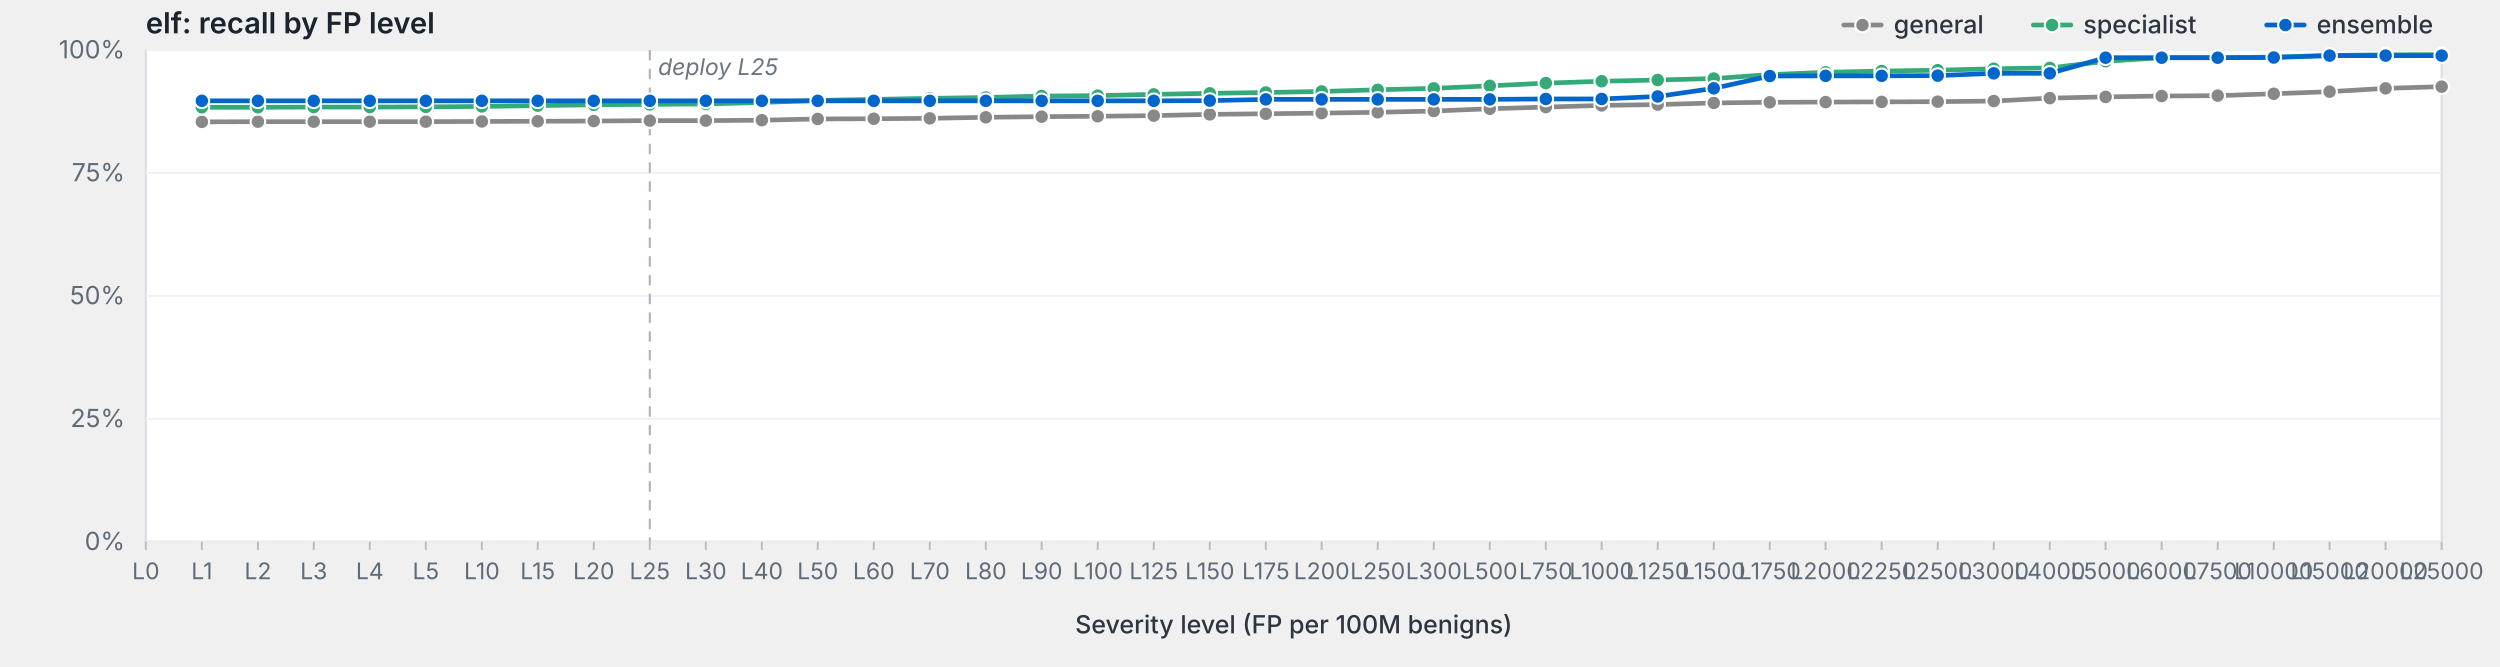
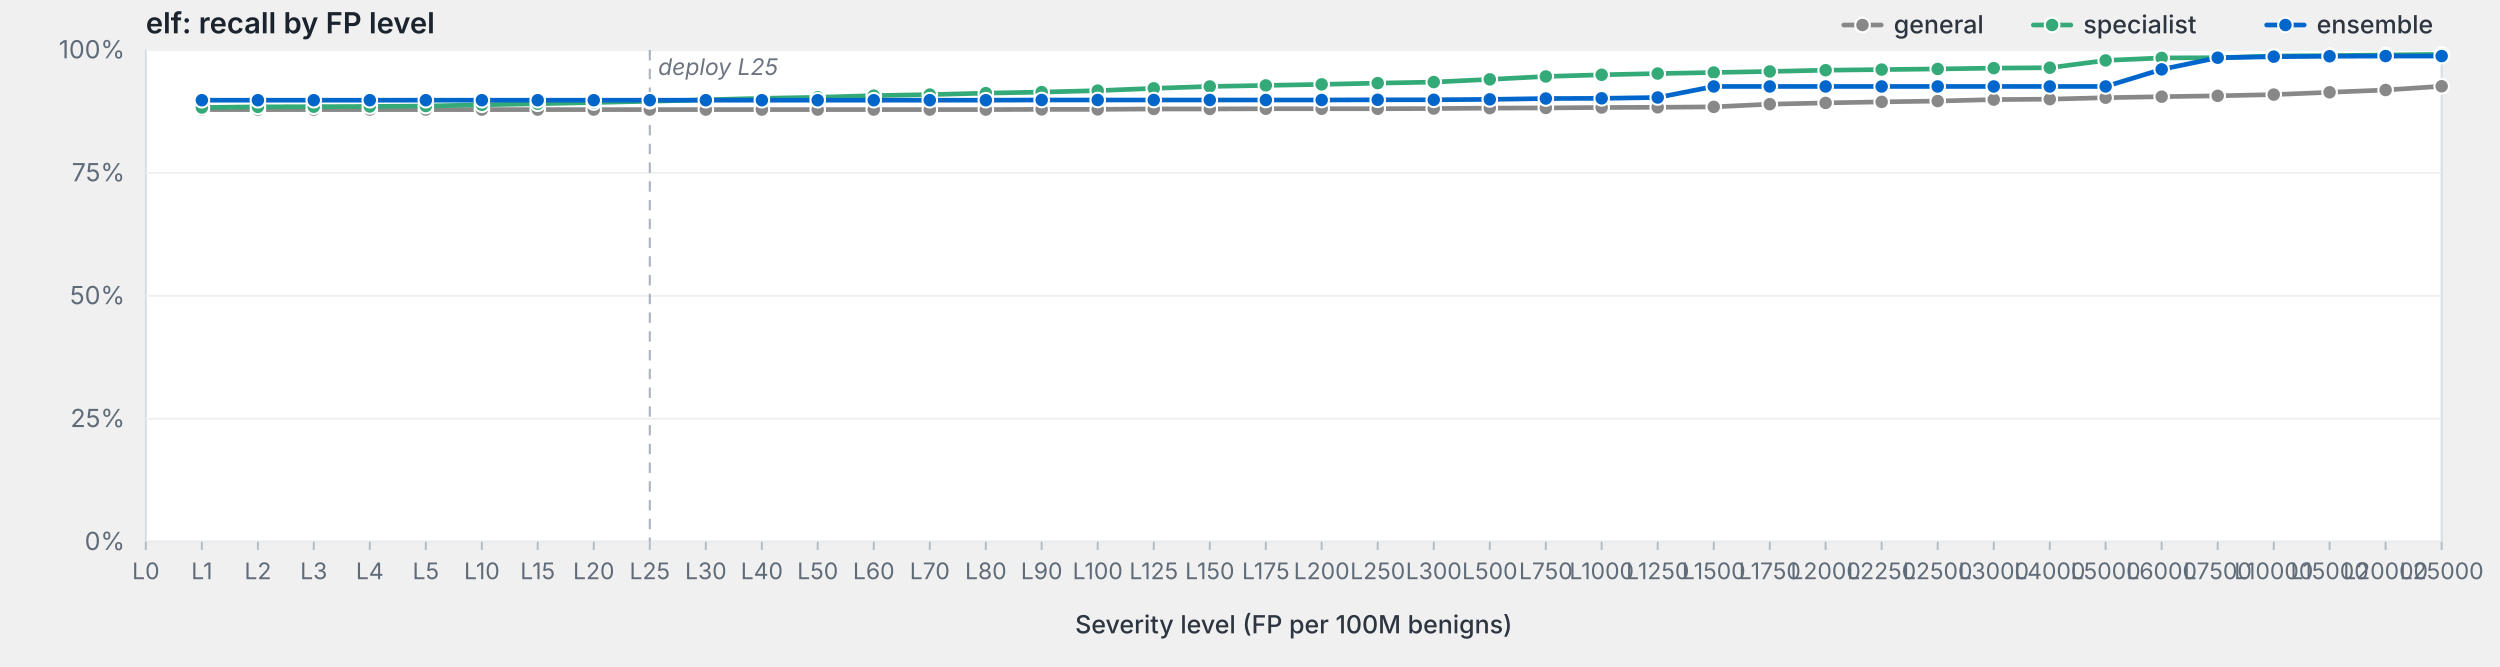
<svg xmlns="http://www.w3.org/2000/svg" viewBox="0 0 1200 320" width="1200" height="320" preserveAspectRatio="xMidYMid meet" role="img" aria-label="elf: recall by FP level">
  <style>svg { background: #fdfdfd; }.frame { fill: #fff; stroke: #d8dde3; stroke-width: 1; }.grid { stroke: #eef0f3; stroke-width: 1; }.tick { stroke: #b8bfc7; stroke-width: 1; }.axis-label { fill: #5f6b78; font-family: -apple-system, BlinkMacSystemFont, "Segoe UI", system-ui, sans-serif; font-size: 12px; }.x-label { fill: #5f6b78; font-family: -apple-system, BlinkMacSystemFont, "Segoe UI", system-ui, sans-serif; font-size: 11px; }.axis-title { fill: #2d3540; font-family: -apple-system, BlinkMacSystemFont, "Segoe UI", system-ui, sans-serif; font-size: 12px; font-weight: 500; }.title { fill: #1a232e; font-family: -apple-system, BlinkMacSystemFont, "Segoe UI", system-ui, sans-serif; font-size: 14px; font-weight: 600; }.deploy-marker { stroke: #aab2bd; stroke-width: 1; stroke-dasharray: 5,4; }.deploy-label { fill: #6b7480; font-family: -apple-system, BlinkMacSystemFont, "Segoe UI", system-ui, sans-serif; font-size: 11px; font-style: italic; }.curve { fill: none; stroke-width: 2.25; stroke-linejoin: round; stroke-linecap: round; }.marker { stroke: #fff; stroke-width: 1; }.legend-text { fill: #2d3540; font-family: -apple-system, BlinkMacSystemFont, "Segoe UI", system-ui, sans-serif; font-size: 12px; font-weight: 500; }</style>
  <text class="title" x="70" y="16">elf: recall by FP level</text>
  <rect class="frame" x="70" y="24" width="1102" height="236" />
  <line class="grid" x1="70" y1="260.0" x2="1172" y2="260.0" />
  <text class="axis-label" x="60" y="264.0" text-anchor="end">0%</text>
  <line class="grid" x1="70" y1="201.0" x2="1172" y2="201.0" />
  <text class="axis-label" x="60" y="205.0" text-anchor="end">25%</text>
  <line class="grid" x1="70" y1="142.0" x2="1172" y2="142.0" />
  <text class="axis-label" x="60" y="146.0" text-anchor="end">50%</text>
  <line class="grid" x1="70" y1="83.0" x2="1172" y2="83.0" />
  <text class="axis-label" x="60" y="87.0" text-anchor="end">75%</text>
  <line class="grid" x1="70" y1="24.0" x2="1172" y2="24.0" />
  <text class="axis-label" x="60" y="28.0" text-anchor="end">100%</text>
  <line class="deploy-marker" x1="311.9" y1="24" x2="311.9" y2="260" />
  <text class="deploy-label" x="315.9" y="36" text-anchor="start">deploy L25</text>
  <line class="tick" x1="70.0" y1="260" x2="70.0" y2="264" />
  <text class="x-label" x="70.0" y="278" text-anchor="middle">L0</text>
  <line class="tick" x1="96.9" y1="260" x2="96.9" y2="264" />
  <text class="x-label" x="96.9" y="278" text-anchor="middle">L1</text>
  <line class="tick" x1="123.8" y1="260" x2="123.8" y2="264" />
  <text class="x-label" x="123.8" y="278" text-anchor="middle">L2</text>
  <line class="tick" x1="150.6" y1="260" x2="150.6" y2="264" />
  <text class="x-label" x="150.6" y="278" text-anchor="middle">L3</text>
  <line class="tick" x1="177.5" y1="260" x2="177.5" y2="264" />
  <text class="x-label" x="177.5" y="278" text-anchor="middle">L4</text>
  <line class="tick" x1="204.4" y1="260" x2="204.4" y2="264" />
  <text class="x-label" x="204.4" y="278" text-anchor="middle">L5</text>
  <line class="tick" x1="231.3" y1="260" x2="231.3" y2="264" />
  <text class="x-label" x="231.3" y="278" text-anchor="middle">L10</text>
  <line class="tick" x1="258.1" y1="260" x2="258.1" y2="264" />
  <text class="x-label" x="258.1" y="278" text-anchor="middle">L15</text>
  <line class="tick" x1="285.0" y1="260" x2="285.0" y2="264" />
  <text class="x-label" x="285.0" y="278" text-anchor="middle">L20</text>
  <line class="tick" x1="311.9" y1="260" x2="311.9" y2="264" />
  <text class="x-label" x="311.9" y="278" text-anchor="middle">L25</text>
  <line class="tick" x1="338.8" y1="260" x2="338.8" y2="264" />
  <text class="x-label" x="338.8" y="278" text-anchor="middle">L30</text>
  <line class="tick" x1="365.7" y1="260" x2="365.7" y2="264" />
  <text class="x-label" x="365.7" y="278" text-anchor="middle">L40</text>
  <line class="tick" x1="392.5" y1="260" x2="392.5" y2="264" />
  <text class="x-label" x="392.5" y="278" text-anchor="middle">L50</text>
  <line class="tick" x1="419.4" y1="260" x2="419.4" y2="264" />
  <text class="x-label" x="419.4" y="278" text-anchor="middle">L60</text>
  <line class="tick" x1="446.3" y1="260" x2="446.3" y2="264" />
  <text class="x-label" x="446.3" y="278" text-anchor="middle">L70</text>
  <line class="tick" x1="473.2" y1="260" x2="473.2" y2="264" />
  <text class="x-label" x="473.2" y="278" text-anchor="middle">L80</text>
  <line class="tick" x1="500.0" y1="260" x2="500.0" y2="264" />
  <text class="x-label" x="500.0" y="278" text-anchor="middle">L90</text>
  <line class="tick" x1="526.9" y1="260" x2="526.9" y2="264" />
  <text class="x-label" x="526.9" y="278" text-anchor="middle">L100</text>
  <line class="tick" x1="553.8" y1="260" x2="553.8" y2="264" />
  <text class="x-label" x="553.8" y="278" text-anchor="middle">L125</text>
  <line class="tick" x1="580.7" y1="260" x2="580.7" y2="264" />
  <text class="x-label" x="580.7" y="278" text-anchor="middle">L150</text>
  <line class="tick" x1="607.6" y1="260" x2="607.6" y2="264" />
  <text class="x-label" x="607.6" y="278" text-anchor="middle">L175</text>
  <line class="tick" x1="634.4" y1="260" x2="634.4" y2="264" />
  <text class="x-label" x="634.4" y="278" text-anchor="middle">L200</text>
  <line class="tick" x1="661.3" y1="260" x2="661.3" y2="264" />
  <text class="x-label" x="661.3" y="278" text-anchor="middle">L250</text>
  <line class="tick" x1="688.2" y1="260" x2="688.2" y2="264" />
  <text class="x-label" x="688.2" y="278" text-anchor="middle">L300</text>
  <line class="tick" x1="715.1" y1="260" x2="715.1" y2="264" />
  <text class="x-label" x="715.1" y="278" text-anchor="middle">L500</text>
  <line class="tick" x1="742.0" y1="260" x2="742.0" y2="264" />
  <text class="x-label" x="742.0" y="278" text-anchor="middle">L750</text>
  <line class="tick" x1="768.8" y1="260" x2="768.8" y2="264" />
  <text class="x-label" x="768.8" y="278" text-anchor="middle">L1000</text>
  <line class="tick" x1="795.7" y1="260" x2="795.7" y2="264" />
  <text class="x-label" x="795.7" y="278" text-anchor="middle">L1250</text>
  <line class="tick" x1="822.6" y1="260" x2="822.6" y2="264" />
  <text class="x-label" x="822.6" y="278" text-anchor="middle">L1500</text>
  <line class="tick" x1="849.5" y1="260" x2="849.5" y2="264" />
  <text class="x-label" x="849.5" y="278" text-anchor="middle">L1750</text>
  <line class="tick" x1="876.3" y1="260" x2="876.3" y2="264" />
  <text class="x-label" x="876.3" y="278" text-anchor="middle">L2000</text>
  <line class="tick" x1="903.2" y1="260" x2="903.2" y2="264" />
  <text class="x-label" x="903.2" y="278" text-anchor="middle">L2250</text>
  <line class="tick" x1="930.1" y1="260" x2="930.1" y2="264" />
  <text class="x-label" x="930.1" y="278" text-anchor="middle">L2500</text>
  <line class="tick" x1="957.0" y1="260" x2="957.0" y2="264" />
  <text class="x-label" x="957.0" y="278" text-anchor="middle">L3000</text>
  <line class="tick" x1="983.9" y1="260" x2="983.9" y2="264" />
  <text class="x-label" x="983.9" y="278" text-anchor="middle">L4000</text>
  <line class="tick" x1="1010.7" y1="260" x2="1010.7" y2="264" />
  <text class="x-label" x="1010.7" y="278" text-anchor="middle">L5000</text>
  <line class="tick" x1="1037.6" y1="260" x2="1037.6" y2="264" />
  <text class="x-label" x="1037.6" y="278" text-anchor="middle">L6000</text>
  <line class="tick" x1="1064.5" y1="260" x2="1064.5" y2="264" />
  <text class="x-label" x="1064.5" y="278" text-anchor="middle">L7500</text>
  <line class="tick" x1="1091.4" y1="260" x2="1091.4" y2="264" />
  <text class="x-label" x="1091.4" y="278" text-anchor="middle">L10000</text>
  <line class="tick" x1="1118.2" y1="260" x2="1118.2" y2="264" />
  <text class="x-label" x="1118.2" y="278" text-anchor="middle">L15000</text>
  <line class="tick" x1="1145.1" y1="260" x2="1145.1" y2="264" />
  <text class="x-label" x="1145.1" y="278" text-anchor="middle">L20000</text>
  <line class="tick" x1="1172.0" y1="260" x2="1172.0" y2="264" />
  <text class="x-label" x="1172.0" y="278" text-anchor="middle">L25000</text>
  <text class="axis-title" x="621.0" y="304" text-anchor="middle">Severity level (FP per 100M benigns)</text>
-   <path class="curve" d="M96.9,58.5 L123.8,58.4 L150.6,58.4 L177.5,58.4 L204.4,58.4 L231.3,58.3 L258.1,58.2 L285.0,58.1 L311.9,57.9 L338.8,57.9 L365.7,57.7 L392.5,57.1 L419.4,57.0 L446.3,56.8 L473.2,56.3 L500.0,56.0 L526.9,55.8 L553.8,55.5 L580.7,54.9 L607.6,54.6 L634.4,54.3 L661.3,53.9 L688.2,53.3 L715.1,52.2 L742.0,51.4 L768.8,50.6 L795.7,50.2 L822.6,49.4 L849.5,49.1 L876.3,49.0 L903.2,48.9 L930.1,48.8 L957.0,48.5 L983.9,47.1 L1010.7,46.5 L1037.6,46.1 L1064.5,45.9 L1091.4,45.0 L1118.2,44.0 L1145.1,42.4 L1172.0,41.6" stroke="#888" />
-   <circle class="marker" cx="96.9" cy="58.5" r="3.5" fill="#888" />
-   <circle class="marker" cx="123.8" cy="58.4" r="3.5" fill="#888" />
-   <circle class="marker" cx="150.6" cy="58.4" r="3.5" fill="#888" />
-   <circle class="marker" cx="177.5" cy="58.4" r="3.5" fill="#888" />
-   <circle class="marker" cx="204.4" cy="58.4" r="3.5" fill="#888" />
-   <circle class="marker" cx="231.3" cy="58.3" r="3.5" fill="#888" />
-   <circle class="marker" cx="258.1" cy="58.2" r="3.5" fill="#888" />
-   <circle class="marker" cx="285.0" cy="58.1" r="3.5" fill="#888" />
-   <circle class="marker" cx="311.9" cy="57.9" r="3.5" fill="#888" />
-   <circle class="marker" cx="338.8" cy="57.9" r="3.5" fill="#888" />
-   <circle class="marker" cx="365.7" cy="57.7" r="3.5" fill="#888" />
-   <circle class="marker" cx="392.5" cy="57.1" r="3.5" fill="#888" />
-   <circle class="marker" cx="419.4" cy="57.0" r="3.5" fill="#888" />
-   <circle class="marker" cx="446.3" cy="56.8" r="3.5" fill="#888" />
-   <circle class="marker" cx="473.2" cy="56.3" r="3.5" fill="#888" />
-   <circle class="marker" cx="500.0" cy="56.0" r="3.5" fill="#888" />
-   <circle class="marker" cx="526.9" cy="55.8" r="3.5" fill="#888" />
-   <circle class="marker" cx="553.8" cy="55.5" r="3.5" fill="#888" />
-   <circle class="marker" cx="580.7" cy="54.9" r="3.5" fill="#888" />
-   <circle class="marker" cx="607.6" cy="54.6" r="3.5" fill="#888" />
-   <circle class="marker" cx="634.4" cy="54.3" r="3.5" fill="#888" />
-   <circle class="marker" cx="661.3" cy="53.9" r="3.5" fill="#888" />
-   <circle class="marker" cx="688.2" cy="53.3" r="3.5" fill="#888" />
-   <circle class="marker" cx="715.1" cy="52.2" r="3.5" fill="#888" />
-   <circle class="marker" cx="742.0" cy="51.4" r="3.5" fill="#888" />
-   <circle class="marker" cx="768.8" cy="50.6" r="3.5" fill="#888" />
-   <circle class="marker" cx="795.7" cy="50.2" r="3.5" fill="#888" />
-   <circle class="marker" cx="822.6" cy="49.4" r="3.5" fill="#888" />
-   <circle class="marker" cx="849.5" cy="49.1" r="3.5" fill="#888" />
-   <circle class="marker" cx="876.3" cy="49.0" r="3.5" fill="#888" />
+   <path class="curve" d="M96.9,52.6 L123.8,52.6 L150.6,52.6 L177.5,52.6 L204.4,52.6 L231.3,52.6 L258.1,52.6 L285.0,52.6 L311.9,52.6 L338.8,52.6 L365.7,52.6 L392.5,52.6 L419.4,52.6 L446.3,52.6 L473.2,52.6 L500.0,52.5 L526.9,52.5 L553.8,52.3 L580.7,52.3 L607.6,52.2 L634.4,52.2 L661.3,52.2 L688.2,52.1 L715.1,51.9 L742.0,51.8 L768.8,51.6 L795.7,51.5 L822.6,51.3 L849.5,50.0 L876.3,49.4 L903.2,48.9 L930.1,48.5 L957.0,47.8 L983.9,47.6 L1010.7,46.9 L1037.6,46.4 L1064.5,46.0 L1091.4,45.4 L1118.2,44.3 L1145.1,43.2 L1172.0,41.4" stroke="#888" />
+   <circle class="marker" cx="96.9" cy="52.6" r="3.5" fill="#888" />
+   <circle class="marker" cx="123.8" cy="52.6" r="3.5" fill="#888" />
+   <circle class="marker" cx="150.6" cy="52.6" r="3.5" fill="#888" />
+   <circle class="marker" cx="177.5" cy="52.6" r="3.5" fill="#888" />
+   <circle class="marker" cx="204.4" cy="52.6" r="3.5" fill="#888" />
+   <circle class="marker" cx="231.3" cy="52.6" r="3.5" fill="#888" />
+   <circle class="marker" cx="258.1" cy="52.6" r="3.5" fill="#888" />
+   <circle class="marker" cx="285.0" cy="52.6" r="3.5" fill="#888" />
+   <circle class="marker" cx="311.9" cy="52.6" r="3.5" fill="#888" />
+   <circle class="marker" cx="338.8" cy="52.6" r="3.5" fill="#888" />
+   <circle class="marker" cx="365.7" cy="52.6" r="3.5" fill="#888" />
+   <circle class="marker" cx="392.5" cy="52.6" r="3.5" fill="#888" />
+   <circle class="marker" cx="419.4" cy="52.6" r="3.5" fill="#888" />
+   <circle class="marker" cx="446.3" cy="52.6" r="3.5" fill="#888" />
+   <circle class="marker" cx="473.2" cy="52.6" r="3.5" fill="#888" />
+   <circle class="marker" cx="500.0" cy="52.5" r="3.5" fill="#888" />
+   <circle class="marker" cx="526.9" cy="52.5" r="3.5" fill="#888" />
+   <circle class="marker" cx="553.8" cy="52.3" r="3.5" fill="#888" />
+   <circle class="marker" cx="580.7" cy="52.3" r="3.5" fill="#888" />
+   <circle class="marker" cx="607.6" cy="52.2" r="3.5" fill="#888" />
+   <circle class="marker" cx="634.4" cy="52.2" r="3.5" fill="#888" />
+   <circle class="marker" cx="661.3" cy="52.2" r="3.5" fill="#888" />
+   <circle class="marker" cx="688.2" cy="52.1" r="3.5" fill="#888" />
+   <circle class="marker" cx="715.1" cy="51.9" r="3.5" fill="#888" />
+   <circle class="marker" cx="742.0" cy="51.8" r="3.5" fill="#888" />
+   <circle class="marker" cx="768.8" cy="51.6" r="3.5" fill="#888" />
+   <circle class="marker" cx="795.7" cy="51.5" r="3.5" fill="#888" />
+   <circle class="marker" cx="822.6" cy="51.3" r="3.5" fill="#888" />
+   <circle class="marker" cx="849.5" cy="50.0" r="3.5" fill="#888" />
+   <circle class="marker" cx="876.3" cy="49.4" r="3.5" fill="#888" />
  <circle class="marker" cx="903.2" cy="48.9" r="3.5" fill="#888" />
-   <circle class="marker" cx="930.1" cy="48.8" r="3.5" fill="#888" />
-   <circle class="marker" cx="957.0" cy="48.5" r="3.5" fill="#888" />
-   <circle class="marker" cx="983.9" cy="47.1" r="3.5" fill="#888" />
-   <circle class="marker" cx="1010.7" cy="46.5" r="3.5" fill="#888" />
-   <circle class="marker" cx="1037.6" cy="46.1" r="3.5" fill="#888" />
-   <circle class="marker" cx="1064.5" cy="45.9" r="3.5" fill="#888" />
-   <circle class="marker" cx="1091.4" cy="45.0" r="3.5" fill="#888" />
-   <circle class="marker" cx="1118.2" cy="44.0" r="3.5" fill="#888" />
-   <circle class="marker" cx="1145.1" cy="42.4" r="3.5" fill="#888" />
-   <circle class="marker" cx="1172.0" cy="41.6" r="3.5" fill="#888" />
-   <path class="curve" d="M96.9,51.5 L123.8,51.5 L150.6,51.4 L177.5,51.4 L204.4,51.3 L231.3,51.1 L258.1,50.7 L285.0,50.3 L311.9,50.1 L338.8,49.9 L365.7,49.2 L392.5,48.2 L419.4,47.7 L446.3,47.2 L473.2,46.8 L500.0,46.1 L526.9,45.9 L553.8,45.3 L580.7,44.8 L607.6,44.4 L634.4,43.9 L661.3,43.1 L688.2,42.4 L715.1,41.2 L742.0,39.9 L768.8,39.0 L795.7,38.4 L822.6,37.7 L849.5,35.8 L876.3,34.7 L903.2,34.1 L930.1,33.7 L957.0,33.0 L983.9,32.6 L1010.7,29.4 L1037.6,27.7 L1064.5,27.7 L1091.4,27.4 L1118.2,26.6 L1145.1,26.3 L1172.0,26.2" stroke="#3a7" />
-   <circle class="marker" cx="96.9" cy="51.5" r="3.5" fill="#3a7" />
-   <circle class="marker" cx="123.8" cy="51.5" r="3.5" fill="#3a7" />
-   <circle class="marker" cx="150.6" cy="51.4" r="3.5" fill="#3a7" />
-   <circle class="marker" cx="177.5" cy="51.4" r="3.5" fill="#3a7" />
-   <circle class="marker" cx="204.4" cy="51.3" r="3.5" fill="#3a7" />
-   <circle class="marker" cx="231.3" cy="51.1" r="3.5" fill="#3a7" />
-   <circle class="marker" cx="258.1" cy="50.7" r="3.5" fill="#3a7" />
-   <circle class="marker" cx="285.0" cy="50.3" r="3.5" fill="#3a7" />
-   <circle class="marker" cx="311.9" cy="50.1" r="3.5" fill="#3a7" />
-   <circle class="marker" cx="338.8" cy="49.9" r="3.5" fill="#3a7" />
-   <circle class="marker" cx="365.7" cy="49.2" r="3.5" fill="#3a7" />
-   <circle class="marker" cx="392.5" cy="48.2" r="3.5" fill="#3a7" />
-   <circle class="marker" cx="419.4" cy="47.7" r="3.5" fill="#3a7" />
-   <circle class="marker" cx="446.3" cy="47.2" r="3.5" fill="#3a7" />
-   <circle class="marker" cx="473.2" cy="46.8" r="3.5" fill="#3a7" />
-   <circle class="marker" cx="500.0" cy="46.1" r="3.5" fill="#3a7" />
-   <circle class="marker" cx="526.9" cy="45.9" r="3.5" fill="#3a7" />
-   <circle class="marker" cx="553.8" cy="45.3" r="3.5" fill="#3a7" />
-   <circle class="marker" cx="580.7" cy="44.8" r="3.5" fill="#3a7" />
-   <circle class="marker" cx="607.6" cy="44.4" r="3.5" fill="#3a7" />
-   <circle class="marker" cx="634.4" cy="43.9" r="3.5" fill="#3a7" />
-   <circle class="marker" cx="661.3" cy="43.1" r="3.5" fill="#3a7" />
-   <circle class="marker" cx="688.2" cy="42.4" r="3.5" fill="#3a7" />
-   <circle class="marker" cx="715.1" cy="41.2" r="3.5" fill="#3a7" />
-   <circle class="marker" cx="742.0" cy="39.9" r="3.5" fill="#3a7" />
-   <circle class="marker" cx="768.8" cy="39.0" r="3.5" fill="#3a7" />
-   <circle class="marker" cx="795.7" cy="38.4" r="3.5" fill="#3a7" />
-   <circle class="marker" cx="822.6" cy="37.7" r="3.5" fill="#3a7" />
-   <circle class="marker" cx="849.5" cy="35.8" r="3.5" fill="#3a7" />
-   <circle class="marker" cx="876.3" cy="34.7" r="3.5" fill="#3a7" />
-   <circle class="marker" cx="903.2" cy="34.1" r="3.5" fill="#3a7" />
-   <circle class="marker" cx="930.1" cy="33.7" r="3.5" fill="#3a7" />
-   <circle class="marker" cx="957.0" cy="33.0" r="3.5" fill="#3a7" />
-   <circle class="marker" cx="983.9" cy="32.6" r="3.5" fill="#3a7" />
-   <circle class="marker" cx="1010.7" cy="29.4" r="3.5" fill="#3a7" />
-   <circle class="marker" cx="1037.6" cy="27.7" r="3.5" fill="#3a7" />
+   <circle class="marker" cx="930.1" cy="48.5" r="3.5" fill="#888" />
+   <circle class="marker" cx="957.0" cy="47.8" r="3.5" fill="#888" />
+   <circle class="marker" cx="983.9" cy="47.6" r="3.5" fill="#888" />
+   <circle class="marker" cx="1010.7" cy="46.9" r="3.5" fill="#888" />
+   <circle class="marker" cx="1037.6" cy="46.4" r="3.5" fill="#888" />
+   <circle class="marker" cx="1064.5" cy="46.0" r="3.5" fill="#888" />
+   <circle class="marker" cx="1091.4" cy="45.4" r="3.5" fill="#888" />
+   <circle class="marker" cx="1118.2" cy="44.3" r="3.5" fill="#888" />
+   <circle class="marker" cx="1145.1" cy="43.2" r="3.5" fill="#888" />
+   <circle class="marker" cx="1172.0" cy="41.4" r="3.5" fill="#888" />
+   <path class="curve" d="M96.9,51.6 L123.8,51.3 L150.6,51.2 L177.5,51.1 L204.4,50.9 L231.3,50.3 L258.1,49.8 L285.0,49.2 L311.9,48.6 L338.8,47.9 L365.7,47.2 L392.5,46.7 L419.4,45.9 L446.3,45.4 L473.2,44.7 L500.0,44.2 L526.9,43.5 L553.8,42.4 L580.7,41.5 L607.6,41.0 L634.4,40.5 L661.3,39.9 L688.2,39.4 L715.1,38.1 L742.0,36.7 L768.8,35.9 L795.7,35.3 L822.6,34.8 L849.5,34.3 L876.3,33.7 L903.2,33.4 L930.1,33.1 L957.0,32.7 L983.9,32.5 L1010.7,29.0 L1037.6,27.8 L1064.5,27.7 L1091.4,26.9 L1118.2,26.7 L1145.1,26.4 L1172.0,26.1" stroke="#3a7" />
+   <circle class="marker" cx="96.9" cy="51.6" r="3.5" fill="#3a7" />
+   <circle class="marker" cx="123.8" cy="51.3" r="3.5" fill="#3a7" />
+   <circle class="marker" cx="150.6" cy="51.2" r="3.5" fill="#3a7" />
+   <circle class="marker" cx="177.5" cy="51.1" r="3.5" fill="#3a7" />
+   <circle class="marker" cx="204.4" cy="50.9" r="3.5" fill="#3a7" />
+   <circle class="marker" cx="231.3" cy="50.3" r="3.5" fill="#3a7" />
+   <circle class="marker" cx="258.1" cy="49.8" r="3.5" fill="#3a7" />
+   <circle class="marker" cx="285.0" cy="49.2" r="3.5" fill="#3a7" />
+   <circle class="marker" cx="311.9" cy="48.6" r="3.5" fill="#3a7" />
+   <circle class="marker" cx="338.8" cy="47.9" r="3.5" fill="#3a7" />
+   <circle class="marker" cx="365.7" cy="47.2" r="3.5" fill="#3a7" />
+   <circle class="marker" cx="392.5" cy="46.7" r="3.5" fill="#3a7" />
+   <circle class="marker" cx="419.4" cy="45.9" r="3.5" fill="#3a7" />
+   <circle class="marker" cx="446.3" cy="45.4" r="3.5" fill="#3a7" />
+   <circle class="marker" cx="473.2" cy="44.7" r="3.5" fill="#3a7" />
+   <circle class="marker" cx="500.0" cy="44.2" r="3.5" fill="#3a7" />
+   <circle class="marker" cx="526.9" cy="43.5" r="3.5" fill="#3a7" />
+   <circle class="marker" cx="553.8" cy="42.4" r="3.5" fill="#3a7" />
+   <circle class="marker" cx="580.7" cy="41.5" r="3.5" fill="#3a7" />
+   <circle class="marker" cx="607.6" cy="41.0" r="3.5" fill="#3a7" />
+   <circle class="marker" cx="634.4" cy="40.5" r="3.5" fill="#3a7" />
+   <circle class="marker" cx="661.3" cy="39.9" r="3.5" fill="#3a7" />
+   <circle class="marker" cx="688.2" cy="39.4" r="3.5" fill="#3a7" />
+   <circle class="marker" cx="715.1" cy="38.1" r="3.5" fill="#3a7" />
+   <circle class="marker" cx="742.0" cy="36.7" r="3.5" fill="#3a7" />
+   <circle class="marker" cx="768.8" cy="35.9" r="3.5" fill="#3a7" />
+   <circle class="marker" cx="795.7" cy="35.3" r="3.5" fill="#3a7" />
+   <circle class="marker" cx="822.6" cy="34.8" r="3.5" fill="#3a7" />
+   <circle class="marker" cx="849.5" cy="34.3" r="3.5" fill="#3a7" />
+   <circle class="marker" cx="876.3" cy="33.7" r="3.5" fill="#3a7" />
+   <circle class="marker" cx="903.2" cy="33.4" r="3.5" fill="#3a7" />
+   <circle class="marker" cx="930.1" cy="33.1" r="3.5" fill="#3a7" />
+   <circle class="marker" cx="957.0" cy="32.7" r="3.5" fill="#3a7" />
+   <circle class="marker" cx="983.9" cy="32.5" r="3.5" fill="#3a7" />
+   <circle class="marker" cx="1010.7" cy="29.0" r="3.5" fill="#3a7" />
+   <circle class="marker" cx="1037.6" cy="27.8" r="3.5" fill="#3a7" />
  <circle class="marker" cx="1064.5" cy="27.7" r="3.5" fill="#3a7" />
-   <circle class="marker" cx="1091.4" cy="27.4" r="3.5" fill="#3a7" />
-   <circle class="marker" cx="1118.2" cy="26.6" r="3.5" fill="#3a7" />
-   <circle class="marker" cx="1145.1" cy="26.3" r="3.5" fill="#3a7" />
-   <circle class="marker" cx="1172.0" cy="26.2" r="3.5" fill="#3a7" />
-   <path class="curve" d="M96.9,48.4 L123.8,48.4 L150.6,48.4 L177.5,48.4 L204.4,48.4 L231.3,48.4 L258.1,48.4 L285.0,48.4 L311.9,48.4 L338.8,48.4 L365.7,48.4 L392.5,48.4 L419.4,48.4 L446.3,48.4 L473.2,48.4 L500.0,48.4 L526.9,48.4 L553.8,48.4 L580.7,48.3 L607.6,47.7 L634.4,47.7 L661.3,47.7 L688.2,47.7 L715.1,47.7 L742.0,47.5 L768.8,47.5 L795.7,46.3 L822.6,42.4 L849.5,36.5 L876.3,36.4 L903.2,36.4 L930.1,36.3 L957.0,35.2 L983.9,35.2 L1010.7,27.7 L1037.6,27.7 L1064.5,27.7 L1091.4,27.6 L1118.2,26.7 L1145.1,26.7 L1172.0,26.7" stroke="#06c" />
-   <circle class="marker" cx="96.9" cy="48.4" r="3.5" fill="#06c" />
-   <circle class="marker" cx="123.8" cy="48.4" r="3.5" fill="#06c" />
-   <circle class="marker" cx="150.6" cy="48.4" r="3.5" fill="#06c" />
-   <circle class="marker" cx="177.5" cy="48.4" r="3.5" fill="#06c" />
-   <circle class="marker" cx="204.4" cy="48.4" r="3.5" fill="#06c" />
-   <circle class="marker" cx="231.3" cy="48.4" r="3.5" fill="#06c" />
-   <circle class="marker" cx="258.1" cy="48.4" r="3.5" fill="#06c" />
-   <circle class="marker" cx="285.0" cy="48.4" r="3.5" fill="#06c" />
-   <circle class="marker" cx="311.9" cy="48.4" r="3.5" fill="#06c" />
-   <circle class="marker" cx="338.8" cy="48.4" r="3.5" fill="#06c" />
-   <circle class="marker" cx="365.7" cy="48.4" r="3.5" fill="#06c" />
-   <circle class="marker" cx="392.5" cy="48.4" r="3.5" fill="#06c" />
-   <circle class="marker" cx="419.4" cy="48.4" r="3.5" fill="#06c" />
-   <circle class="marker" cx="446.3" cy="48.4" r="3.5" fill="#06c" />
-   <circle class="marker" cx="473.2" cy="48.4" r="3.5" fill="#06c" />
-   <circle class="marker" cx="500.0" cy="48.4" r="3.5" fill="#06c" />
-   <circle class="marker" cx="526.9" cy="48.4" r="3.5" fill="#06c" />
-   <circle class="marker" cx="553.8" cy="48.4" r="3.5" fill="#06c" />
-   <circle class="marker" cx="580.7" cy="48.3" r="3.5" fill="#06c" />
-   <circle class="marker" cx="607.6" cy="47.7" r="3.5" fill="#06c" />
-   <circle class="marker" cx="634.4" cy="47.7" r="3.5" fill="#06c" />
-   <circle class="marker" cx="661.3" cy="47.7" r="3.5" fill="#06c" />
-   <circle class="marker" cx="688.2" cy="47.7" r="3.5" fill="#06c" />
+   <circle class="marker" cx="1091.4" cy="26.9" r="3.5" fill="#3a7" />
+   <circle class="marker" cx="1118.2" cy="26.7" r="3.5" fill="#3a7" />
+   <circle class="marker" cx="1145.1" cy="26.4" r="3.5" fill="#3a7" />
+   <circle class="marker" cx="1172.0" cy="26.1" r="3.5" fill="#3a7" />
+   <path class="curve" d="M96.9,48.1 L123.8,48.1 L150.6,48.1 L177.5,48.1 L204.4,48.1 L231.3,48.1 L258.1,48.1 L285.0,48.1 L311.9,48.1 L338.8,48.1 L365.7,48.1 L392.5,48.1 L419.4,48.1 L446.3,48.1 L473.2,48.1 L500.0,48.0 L526.9,48.0 L553.8,48.0 L580.7,48.0 L607.6,48.0 L634.4,48.0 L661.3,47.9 L688.2,47.9 L715.1,47.7 L742.0,47.3 L768.8,47.2 L795.7,46.8 L822.6,41.5 L849.5,41.5 L876.3,41.5 L903.2,41.5 L930.1,41.5 L957.0,41.5 L983.9,41.5 L1010.7,41.5 L1037.6,33.3 L1064.5,27.7 L1091.4,27.2 L1118.2,27.0 L1145.1,26.9 L1172.0,26.9" stroke="#06c" />
+   <circle class="marker" cx="96.9" cy="48.1" r="3.5" fill="#06c" />
+   <circle class="marker" cx="123.8" cy="48.1" r="3.5" fill="#06c" />
+   <circle class="marker" cx="150.6" cy="48.1" r="3.5" fill="#06c" />
+   <circle class="marker" cx="177.5" cy="48.1" r="3.5" fill="#06c" />
+   <circle class="marker" cx="204.4" cy="48.1" r="3.5" fill="#06c" />
+   <circle class="marker" cx="231.3" cy="48.1" r="3.5" fill="#06c" />
+   <circle class="marker" cx="258.1" cy="48.1" r="3.5" fill="#06c" />
+   <circle class="marker" cx="285.0" cy="48.1" r="3.5" fill="#06c" />
+   <circle class="marker" cx="311.9" cy="48.1" r="3.5" fill="#06c" />
+   <circle class="marker" cx="338.8" cy="48.1" r="3.5" fill="#06c" />
+   <circle class="marker" cx="365.7" cy="48.1" r="3.5" fill="#06c" />
+   <circle class="marker" cx="392.5" cy="48.1" r="3.5" fill="#06c" />
+   <circle class="marker" cx="419.4" cy="48.1" r="3.5" fill="#06c" />
+   <circle class="marker" cx="446.3" cy="48.1" r="3.5" fill="#06c" />
+   <circle class="marker" cx="473.2" cy="48.1" r="3.5" fill="#06c" />
+   <circle class="marker" cx="500.0" cy="48.0" r="3.5" fill="#06c" />
+   <circle class="marker" cx="526.9" cy="48.0" r="3.5" fill="#06c" />
+   <circle class="marker" cx="553.8" cy="48.0" r="3.5" fill="#06c" />
+   <circle class="marker" cx="580.7" cy="48.0" r="3.5" fill="#06c" />
+   <circle class="marker" cx="607.6" cy="48.0" r="3.5" fill="#06c" />
+   <circle class="marker" cx="634.4" cy="48.0" r="3.5" fill="#06c" />
+   <circle class="marker" cx="661.3" cy="47.9" r="3.5" fill="#06c" />
+   <circle class="marker" cx="688.2" cy="47.9" r="3.5" fill="#06c" />
  <circle class="marker" cx="715.1" cy="47.7" r="3.5" fill="#06c" />
-   <circle class="marker" cx="742.0" cy="47.5" r="3.5" fill="#06c" />
-   <circle class="marker" cx="768.8" cy="47.5" r="3.5" fill="#06c" />
-   <circle class="marker" cx="795.7" cy="46.3" r="3.5" fill="#06c" />
-   <circle class="marker" cx="822.6" cy="42.4" r="3.5" fill="#06c" />
-   <circle class="marker" cx="849.5" cy="36.5" r="3.5" fill="#06c" />
-   <circle class="marker" cx="876.3" cy="36.4" r="3.5" fill="#06c" />
-   <circle class="marker" cx="903.2" cy="36.4" r="3.5" fill="#06c" />
-   <circle class="marker" cx="930.1" cy="36.3" r="3.5" fill="#06c" />
-   <circle class="marker" cx="957.0" cy="35.2" r="3.5" fill="#06c" />
-   <circle class="marker" cx="983.9" cy="35.2" r="3.5" fill="#06c" />
-   <circle class="marker" cx="1010.7" cy="27.7" r="3.5" fill="#06c" />
-   <circle class="marker" cx="1037.6" cy="27.7" r="3.5" fill="#06c" />
+   <circle class="marker" cx="742.0" cy="47.3" r="3.5" fill="#06c" />
+   <circle class="marker" cx="768.8" cy="47.2" r="3.5" fill="#06c" />
+   <circle class="marker" cx="795.7" cy="46.8" r="3.5" fill="#06c" />
+   <circle class="marker" cx="822.6" cy="41.5" r="3.5" fill="#06c" />
+   <circle class="marker" cx="849.5" cy="41.5" r="3.5" fill="#06c" />
+   <circle class="marker" cx="876.3" cy="41.5" r="3.5" fill="#06c" />
+   <circle class="marker" cx="903.2" cy="41.5" r="3.5" fill="#06c" />
+   <circle class="marker" cx="930.1" cy="41.5" r="3.5" fill="#06c" />
+   <circle class="marker" cx="957.0" cy="41.5" r="3.5" fill="#06c" />
+   <circle class="marker" cx="983.9" cy="41.5" r="3.5" fill="#06c" />
+   <circle class="marker" cx="1010.7" cy="41.5" r="3.5" fill="#06c" />
+   <circle class="marker" cx="1037.6" cy="33.3" r="3.5" fill="#06c" />
  <circle class="marker" cx="1064.5" cy="27.7" r="3.5" fill="#06c" />
-   <circle class="marker" cx="1091.4" cy="27.6" r="3.5" fill="#06c" />
-   <circle class="marker" cx="1118.2" cy="26.7" r="3.5" fill="#06c" />
-   <circle class="marker" cx="1145.1" cy="26.7" r="3.5" fill="#06c" />
-   <circle class="marker" cx="1172.0" cy="26.7" r="3.5" fill="#06c" />
+   <circle class="marker" cx="1091.4" cy="27.2" r="3.5" fill="#06c" />
+   <circle class="marker" cx="1118.2" cy="27.0" r="3.5" fill="#06c" />
+   <circle class="marker" cx="1145.1" cy="26.9" r="3.5" fill="#06c" />
+   <circle class="marker" cx="1172.0" cy="26.9" r="3.5" fill="#06c" />
  <line x1="1088.0" y1="12.0" x2="1106.0" y2="12.0" stroke="#06c" stroke-width="2.25" stroke-linecap="round" />
  <circle cx="1097.0" cy="12.0" r="3.5" fill="#06c" stroke="#fff" stroke-width="1" />
  <text class="legend-text" x="1112.0" y="16.0">ensemble</text>
  <line x1="976.0" y1="12.0" x2="994.0" y2="12.0" stroke="#3a7" stroke-width="2.25" stroke-linecap="round" />
  <circle cx="985.0" cy="12.0" r="3.5" fill="#3a7" stroke="#fff" stroke-width="1" />
  <text class="legend-text" x="1000.0" y="16.0">specialist</text>
  <line x1="885.0" y1="12.0" x2="903.0" y2="12.0" stroke="#888" stroke-width="2.25" stroke-linecap="round" />
  <circle cx="894.0" cy="12.0" r="3.5" fill="#888" stroke="#fff" stroke-width="1" />
  <text class="legend-text" x="909.0" y="16.0">general</text>
</svg>
